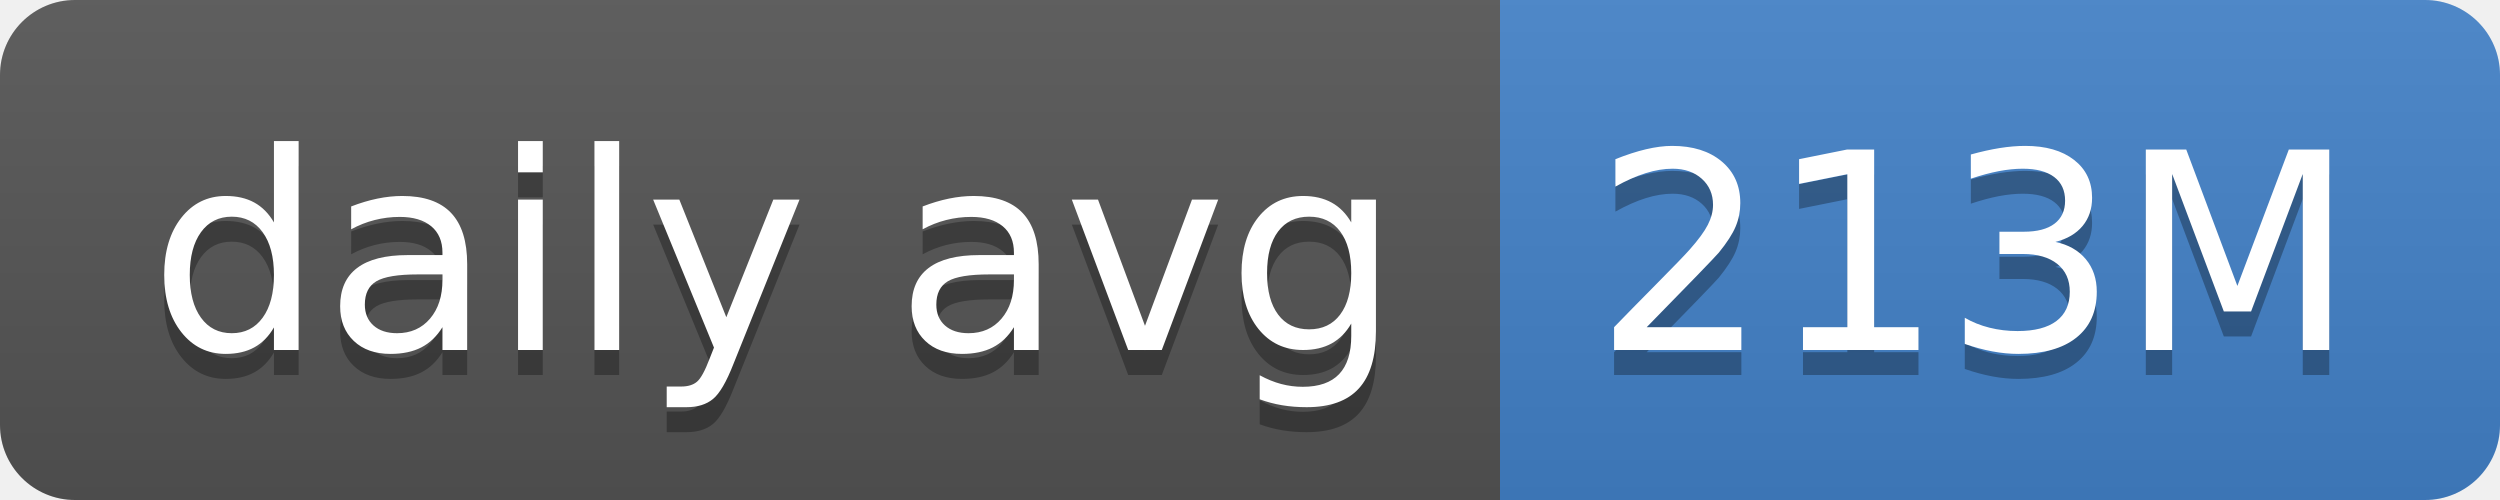
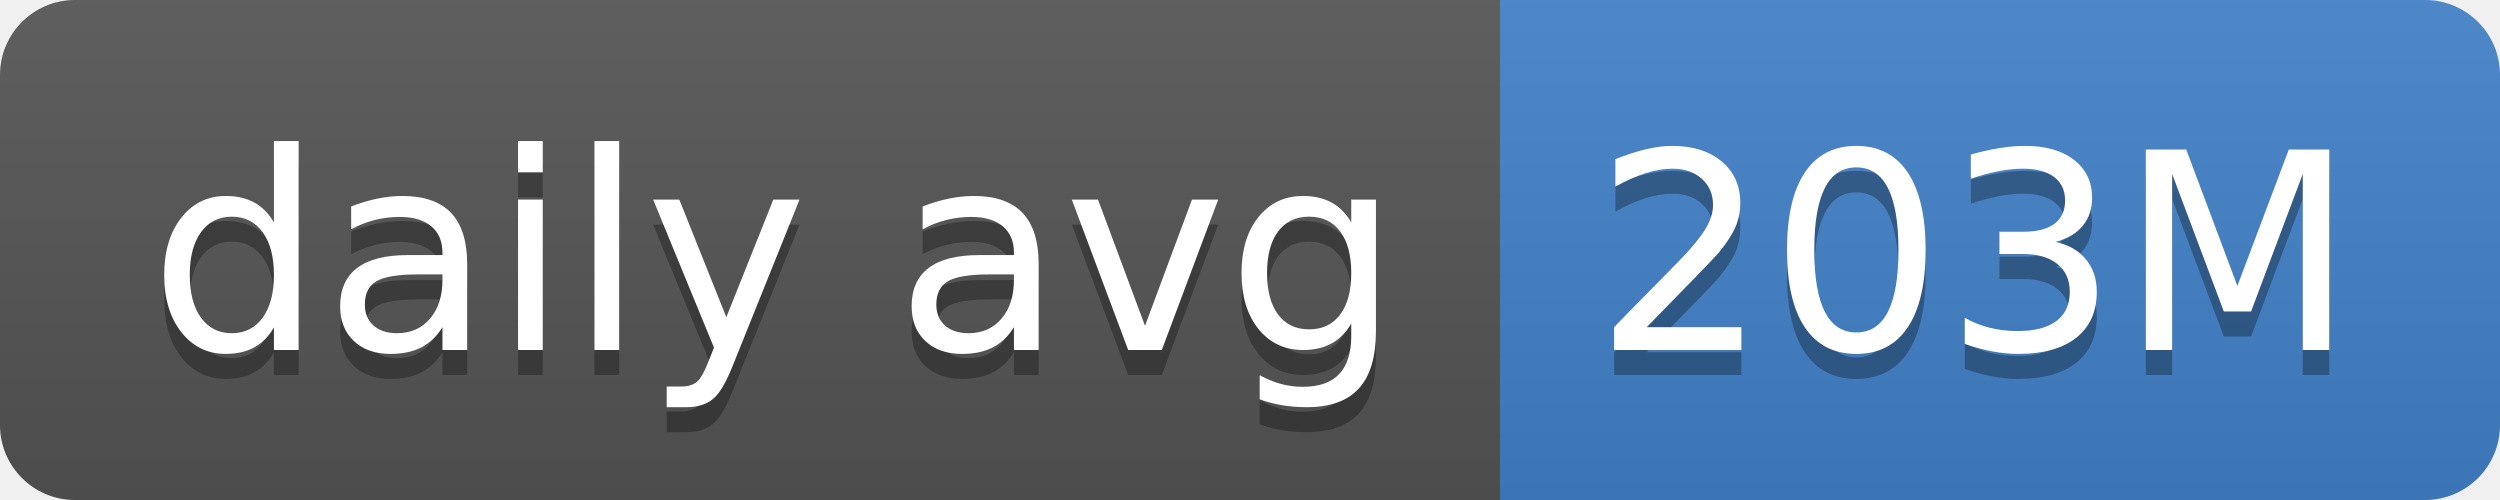
- <svg xmlns="http://www.w3.org/2000/svg" width="100" height="20" role="img" aria-label="daily avg: 213M">
+ <svg xmlns="http://www.w3.org/2000/svg" width="100" height="20" role="img" aria-label="daily avg: 203M">
  <linearGradient id="s" x2="0" y2="100%">
    <stop offset="0" stop-color="#bbb" stop-opacity=".1" />
    <stop offset="1" stop-opacity=".1" />
  </linearGradient>
  <clipPath id="r">
    <rect width="100" height="20" rx="3" fill="#fff" />
  </clipPath>
  <g clip-path="url(#r)">
    <rect width="60" height="20" fill="#555" />
    <rect x="60" width="40" height="20" fill="#4382c9" />
    <rect width="100" height="20" fill="url(#s)" />
  </g>
  <g fill="#fff" text-anchor="middle" font-family="Verdana,Geneva,DejaVu Sans,sans-serif" text-rendering="geometricPrecision" font-size="110">
    <text aria-hidden="true" x="310" y="150" fill="#010101" fill-opacity=".3" transform="scale(.1)" textLength="500">daily avg</text>
    <text x="310" y="140" transform="scale(.1)" fill="#fff" textLength="500">daily avg</text>
-     <text aria-hidden="true" x="790" y="150" fill="#010101" fill-opacity=".3" transform="scale(.1)" textLength="300">213M</text>
-     <text x="790" y="140" transform="scale(.1)" fill="#fff" textLength="300">213M</text>
+     <text aria-hidden="true" x="790" y="150" fill="#010101" fill-opacity=".3" transform="scale(.1)" textLength="300">203M</text>
+     <text x="790" y="140" transform="scale(.1)" fill="#fff" textLength="300">203M</text>
  </g>
</svg>
